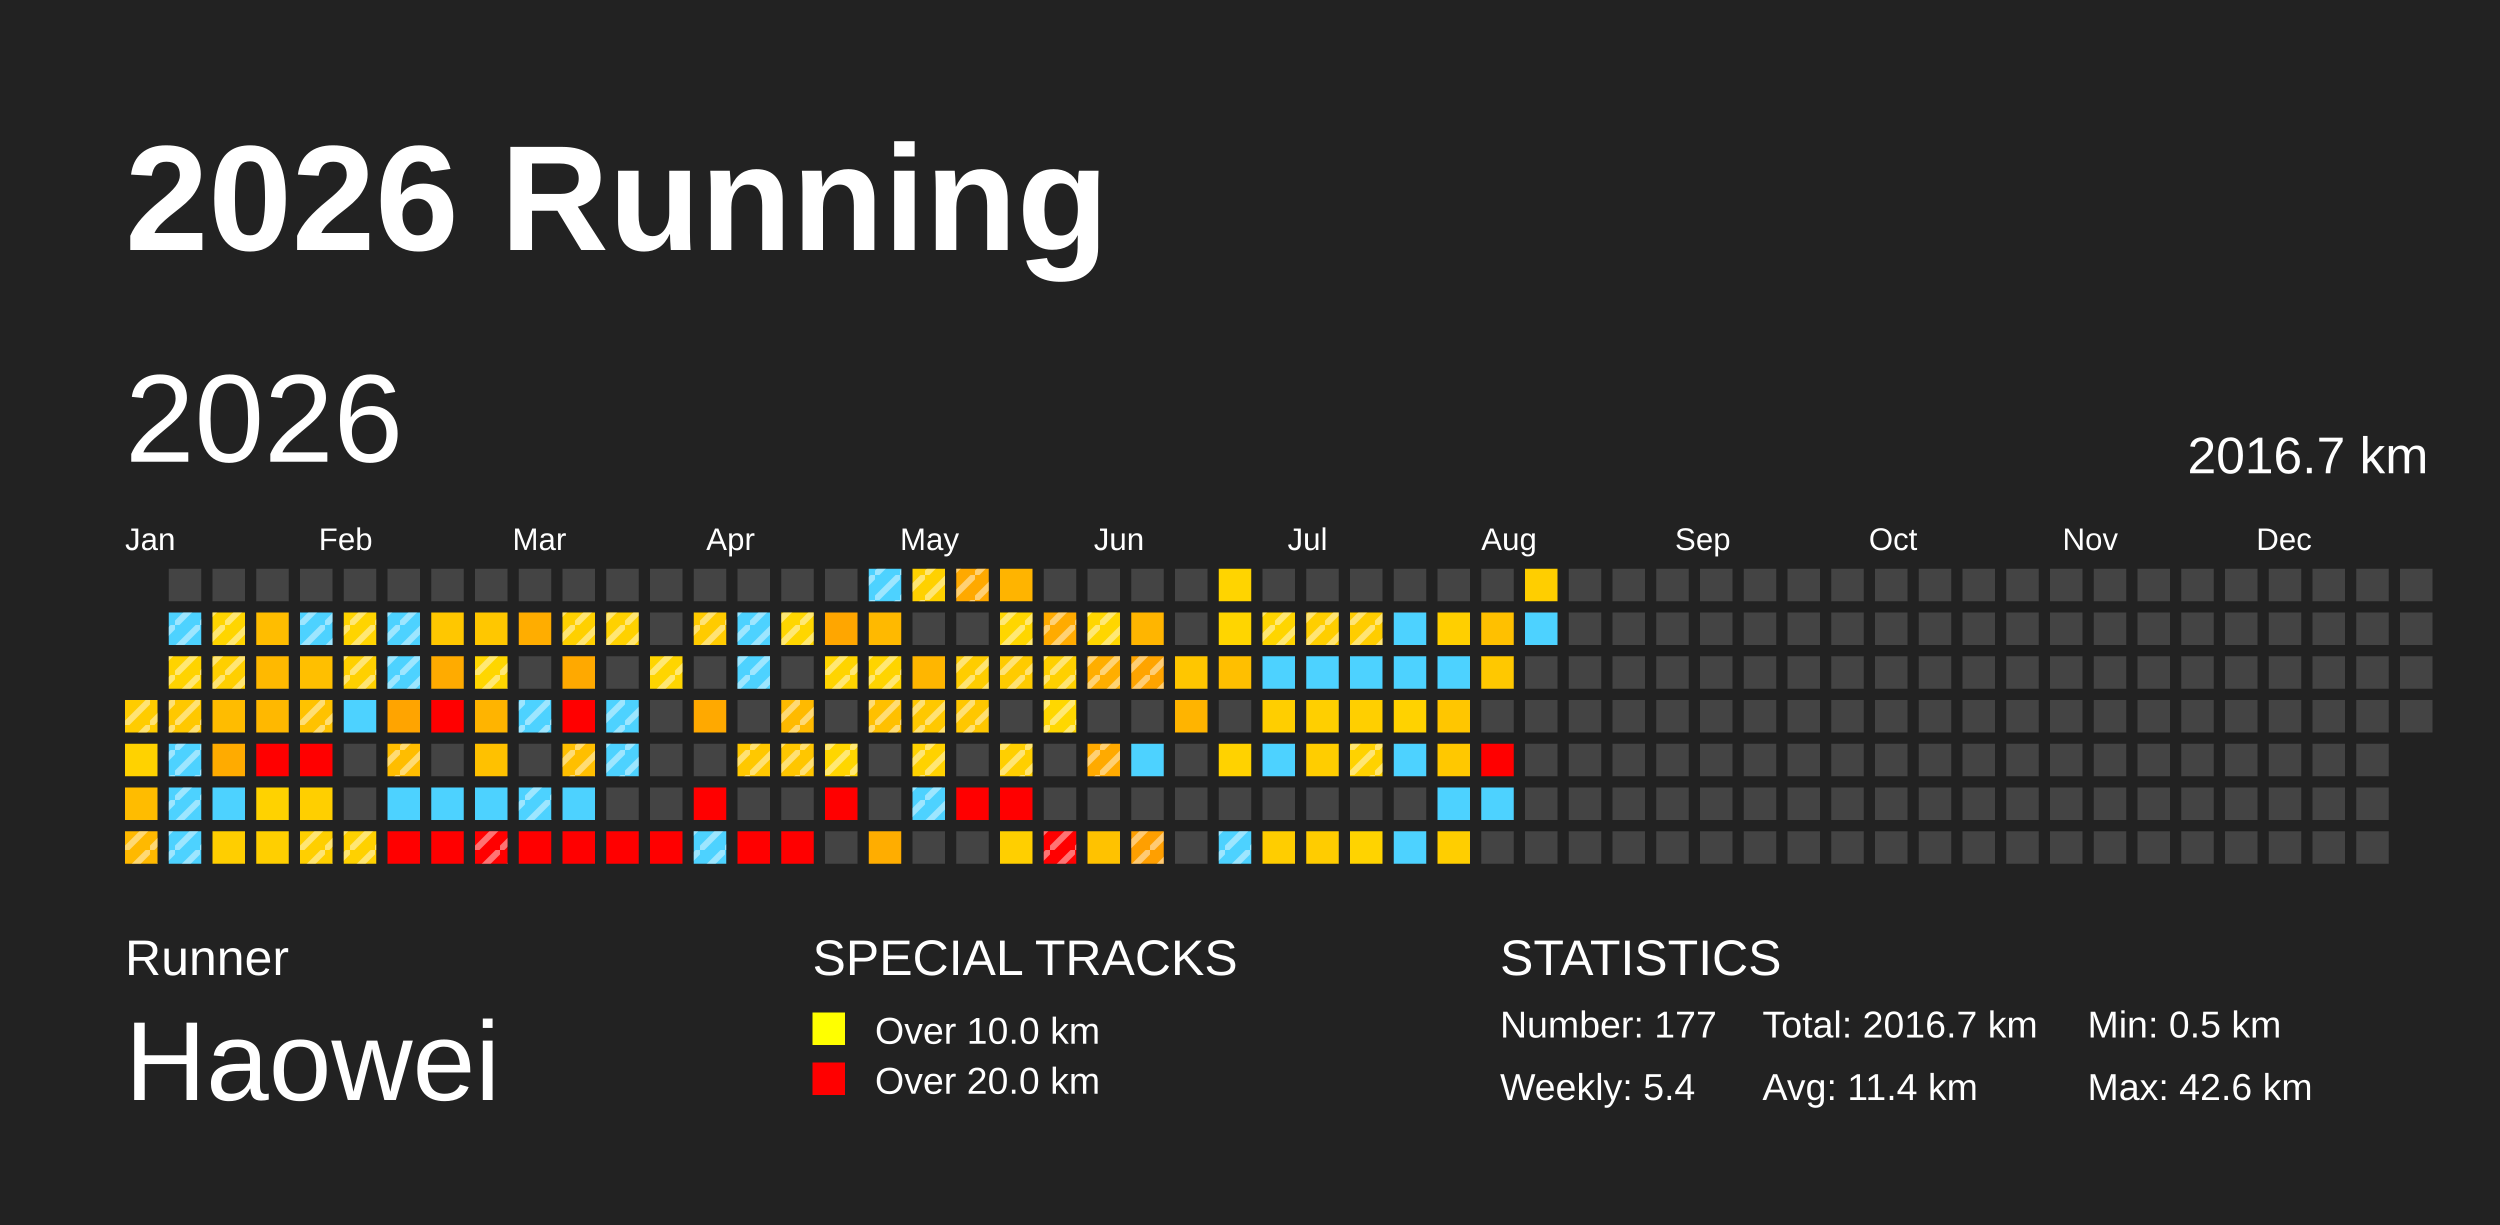
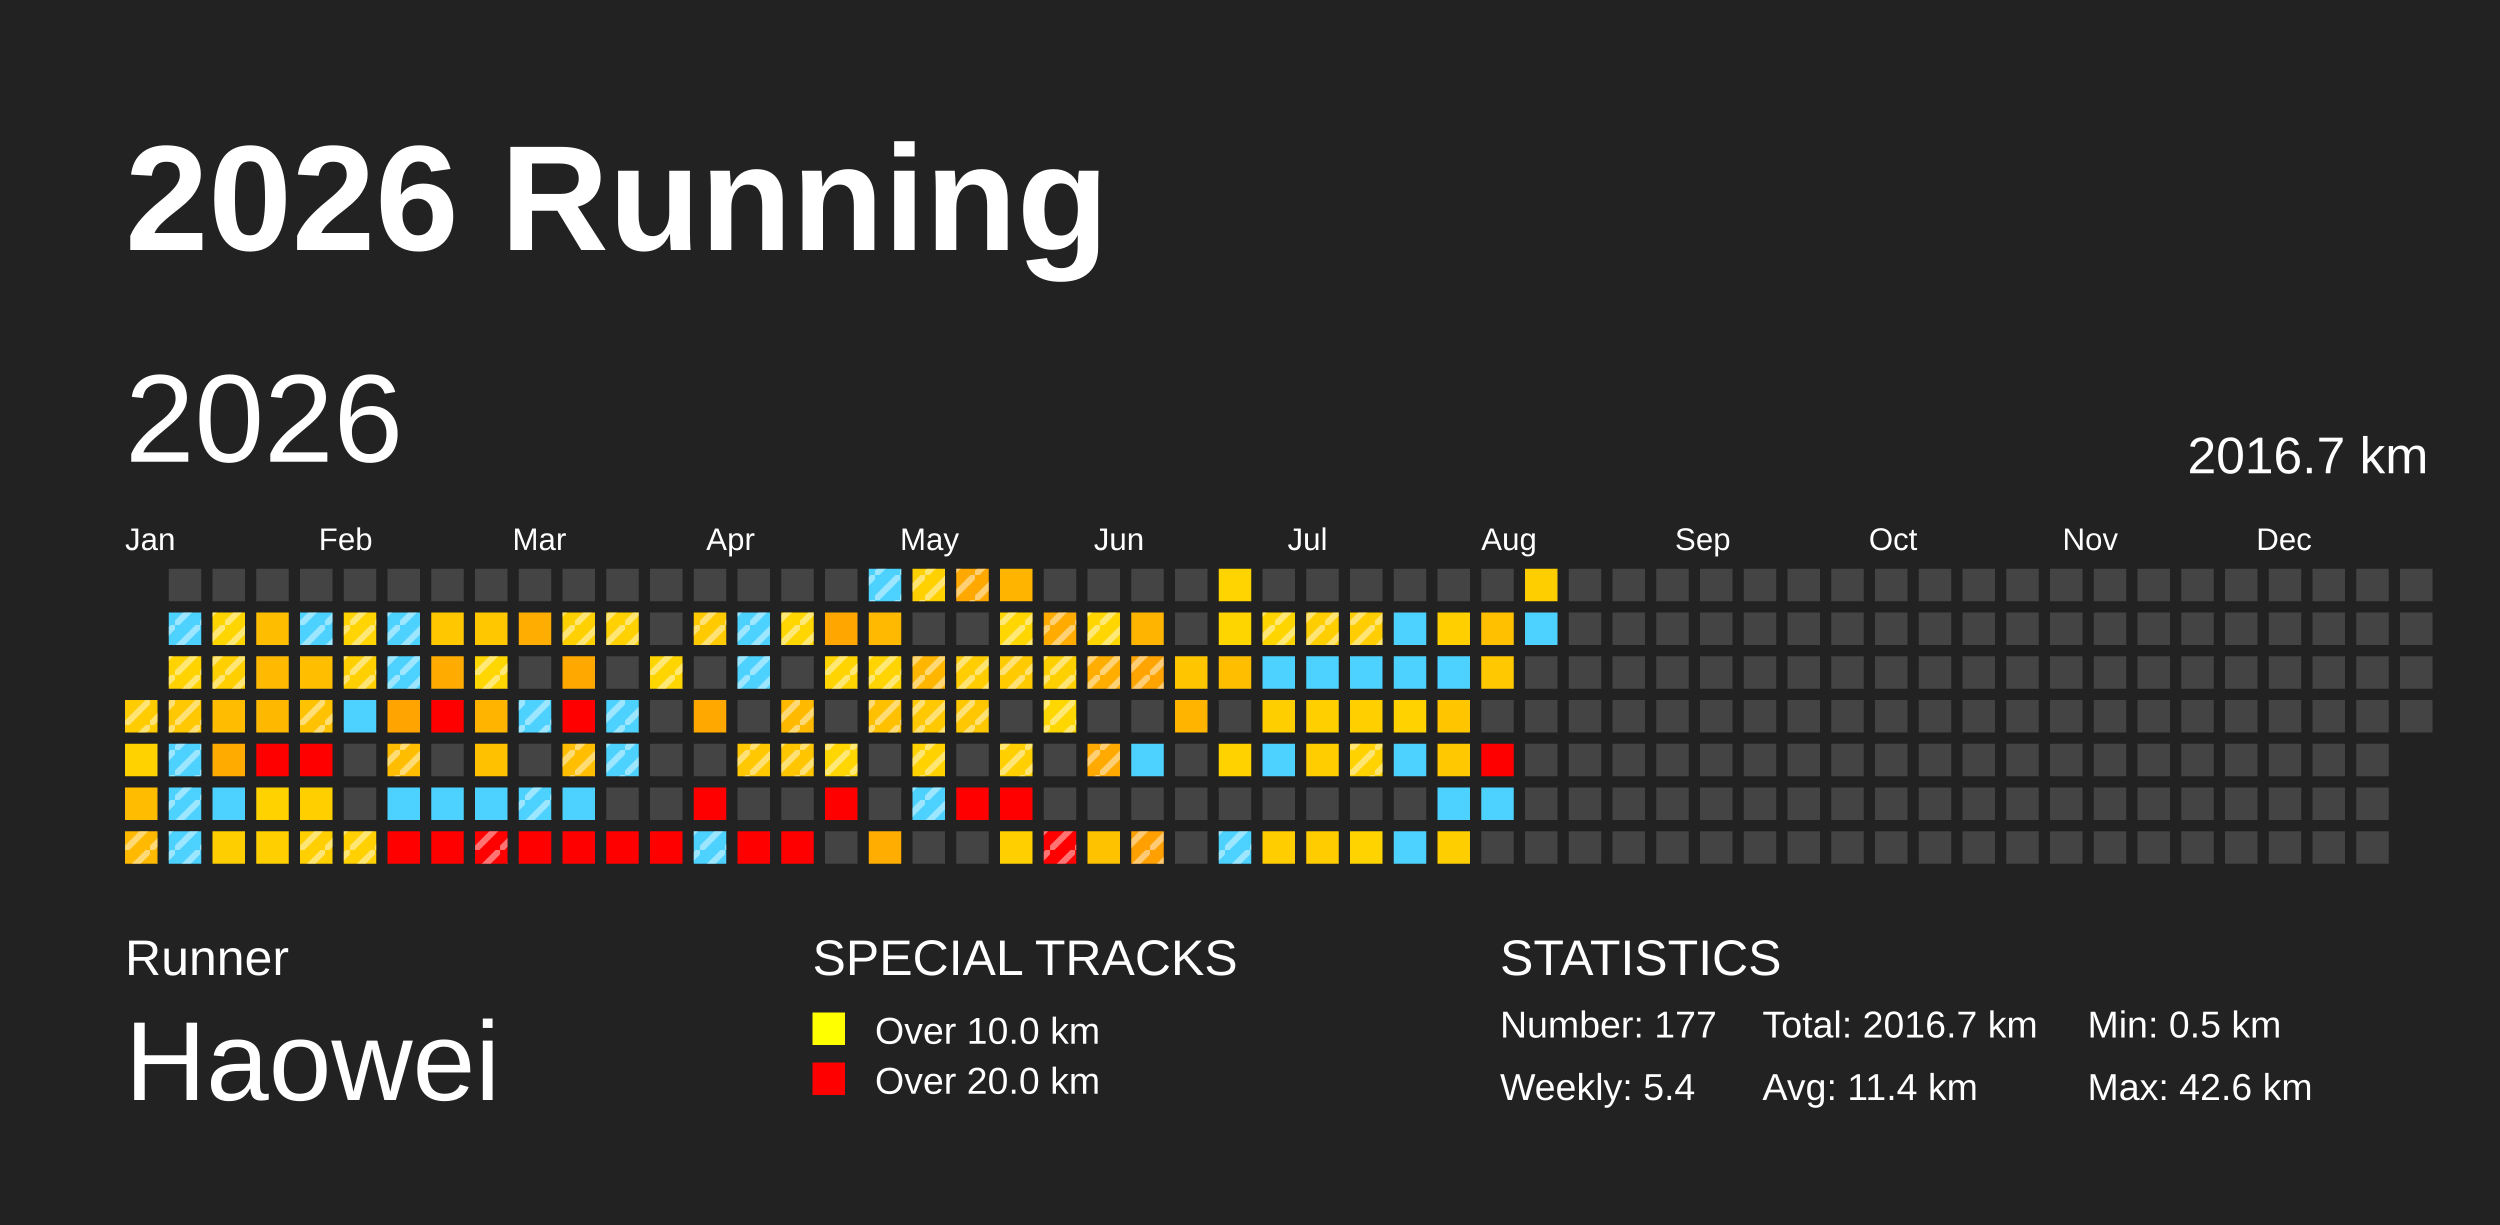
<svg xmlns="http://www.w3.org/2000/svg" baseProfile="full" height="98mm" version="1.1" viewBox="0,0,200,98" width="200mm">
  <defs>
    <pattern height="2" id="indoor-stripe" patternUnits="userSpaceOnUse" width="2">
      <line stroke="white" stroke-opacity="0.45" stroke-width="0.5" x1="0" x2="2" y1="2" y2="0" />
    </pattern>
  </defs>
  <rect fill="#222222" height="98" width="200" x="0" y="0" />
  <text fill="#FFFFFF" style="font-size:12px; font-family:Arial; font-weight:bold;" x="10" y="20">2026 Running</text>
  <text fill="#FFFFFF" style="font-size:4px; font-family:Arial" x="10" y="78">Runner</text>
  <text fill="#FFFFFF" style="font-size:9px; font-family:Arial" x="10" y="88">Haowei</text>
  <text fill="#FFFFFF" style="font-size:4px; font-family:Arial" x="65" y="78">SPECIAL TRACKS</text>
  <rect fill="yellow" height="2.6" width="2.6" x="65" y="81" />
  <text fill="#FFFFFF" style="font-size:3px; font-family:Arial" x="70" y="83.5">Over 10.0 km</text>
  <rect fill="red" height="2.6" width="2.6" x="65" y="85" />
  <text fill="#FFFFFF" style="font-size:3px; font-family:Arial" x="70" y="87.5">Over 20.0 km</text>
  <text fill="#FFFFFF" style="font-size:4px; font-family:Arial" x="120" y="78">STATISTICS</text>
  <text fill="#FFFFFF" style="font-size:3px; font-family:Arial" x="120" y="83">Number: 177</text>
  <text fill="#FFFFFF" style="font-size:3px; font-family:Arial" x="120" y="88">Weekly: 5.4</text>
  <text fill="#FFFFFF" style="font-size:3px; font-family:Arial" x="141" y="83">Total: 2016.7 km</text>
  <text fill="#FFFFFF" style="font-size:3px; font-family:Arial" x="141" y="88">Avg: 11.4 km</text>
  <text fill="#FFFFFF" style="font-size:3px; font-family:Arial" x="167" y="83">Min: 0.5 km</text>
  <text fill="#FFFFFF" style="font-size:3px; font-family:Arial" x="167" y="88">Max: 42.6 km</text>
  <text dominant-baseline="hanging" fill="#FFFFFF" style="font-size:10.0px; font-family:Arial;" x="10" y="30">2026</text>
  <text dominant-baseline="hanging" fill="#FFFFFF" style="font-size:4.125px; font-family:Arial;" x="175" y="35">2016.7 km</text>
  <text fill="#FFFFFF" style="font-size:2.5px; font-family:Arial" x="10.0" y="44">Jan</text>
  <text fill="#FFFFFF" style="font-size:2.5px; font-family:Arial" x="25.5" y="44">Feb</text>
  <text fill="#FFFFFF" style="font-size:2.5px; font-family:Arial" x="41.0" y="44">Mar</text>
  <text fill="#FFFFFF" style="font-size:2.5px; font-family:Arial" x="56.5" y="44">Apr</text>
  <text fill="#FFFFFF" style="font-size:2.5px; font-family:Arial" x="72.0" y="44">May</text>
  <text fill="#FFFFFF" style="font-size:2.5px; font-family:Arial" x="87.5" y="44">Jun</text>
  <text fill="#FFFFFF" style="font-size:2.5px; font-family:Arial" x="103.0" y="44">Jul</text>
  <text fill="#FFFFFF" style="font-size:2.5px; font-family:Arial" x="118.5" y="44">Aug</text>
  <text fill="#FFFFFF" style="font-size:2.5px; font-family:Arial" x="134.0" y="44">Sep</text>
  <text fill="#FFFFFF" style="font-size:2.5px; font-family:Arial" x="149.5" y="44">Oct</text>
  <text fill="#FFFFFF" style="font-size:2.5px; font-family:Arial" x="165.0" y="44">Nov</text>
  <text fill="#FFFFFF" style="font-size:2.5px; font-family:Arial" x="180.5" y="44">Dec</text>
  <rect fill="#ffcc00" height="2.6" width="2.6" x="10.0" y="56.0" />
  <rect fill="url(#indoor-stripe)" height="2.6" style="pointer-events: none;" width="2.6" x="10.0" y="56.0" />
  <rect fill="#ffd200" height="2.6" width="2.6" x="10.0" y="59.5" />
  <rect fill="#ffbc00" height="2.6" width="2.6" x="10.0" y="63.0" />
  <rect fill="#ffb900" height="2.6" width="2.6" x="10.0" y="66.5" />
  <rect fill="url(#indoor-stripe)" height="2.6" style="pointer-events: none;" width="2.6" x="10.0" y="66.5" />
  <rect fill="#444444" height="2.6" width="2.6" x="13.5" y="45.5" />
  <rect fill="#4dd2ff" height="2.6" width="2.6" x="13.5" y="49.0" />
  <rect fill="url(#indoor-stripe)" height="2.6" style="pointer-events: none;" width="2.6" x="13.5" y="49.0" />
  <rect fill="#ffd300" height="2.6" width="2.6" x="13.5" y="52.5" />
  <rect fill="url(#indoor-stripe)" height="2.6" style="pointer-events: none;" width="2.6" x="13.5" y="52.5" />
  <rect fill="#ffc800" height="2.6" width="2.6" x="13.5" y="56.0" />
  <rect fill="url(#indoor-stripe)" height="2.6" style="pointer-events: none;" width="2.6" x="13.5" y="56.0" />
  <rect fill="#4dd2ff" height="2.6" width="2.6" x="13.5" y="59.5" />
  <rect fill="url(#indoor-stripe)" height="2.6" style="pointer-events: none;" width="2.6" x="13.5" y="59.5" />
  <rect fill="#4dd2ff" height="2.6" width="2.6" x="13.5" y="63.0" />
  <rect fill="url(#indoor-stripe)" height="2.6" style="pointer-events: none;" width="2.6" x="13.5" y="63.0" />
  <rect fill="#4dd2ff" height="2.6" width="2.6" x="13.5" y="66.5" />
  <rect fill="url(#indoor-stripe)" height="2.6" style="pointer-events: none;" width="2.6" x="13.5" y="66.5" />
  <rect fill="#444444" height="2.6" width="2.6" x="17.0" y="45.5" />
  <rect fill="#ffd500" height="2.6" width="2.6" x="17.0" y="49.0" />
  <rect fill="url(#indoor-stripe)" height="2.6" style="pointer-events: none;" width="2.6" x="17.0" y="49.0" />
  <rect fill="#ffcf00" height="2.6" width="2.6" x="17.0" y="52.5" />
  <rect fill="url(#indoor-stripe)" height="2.6" style="pointer-events: none;" width="2.6" x="17.0" y="52.5" />
  <rect fill="#ffbc00" height="2.6" width="2.6" x="17.0" y="56.0" />
  <rect fill="#ffab00" height="2.6" width="2.6" x="17.0" y="59.5" />
  <rect fill="#4dd2ff" height="2.6" width="2.6" x="17.0" y="63.0" />
  <rect fill="#ffce00" height="2.6" width="2.6" x="17.0" y="66.5" />
  <rect fill="#444444" height="2.6" width="2.6" x="20.5" y="45.5" />
  <rect fill="#ffbd00" height="2.6" width="2.6" x="20.5" y="49.0" />
  <rect fill="#ffb900" height="2.6" width="2.6" x="20.5" y="52.5" />
  <rect fill="#ffb800" height="2.6" width="2.6" x="20.5" y="56.0" />
  <rect fill="red" height="2.6" width="2.6" x="20.5" y="59.5" />
  <rect fill="#ffd200" height="2.6" width="2.6" x="20.5" y="63.0" />
  <rect fill="#ffcf00" height="2.6" width="2.6" x="20.5" y="66.5" />
  <rect fill="#444444" height="2.6" width="2.6" x="24.0" y="45.5" />
  <rect fill="#4dd2ff" height="2.6" width="2.6" x="24.0" y="49.0" />
  <rect fill="url(#indoor-stripe)" height="2.6" style="pointer-events: none;" width="2.6" x="24.0" y="49.0" />
  <rect fill="#ffbf00" height="2.6" width="2.6" x="24.0" y="52.5" />
  <rect fill="#ffc200" height="2.6" width="2.6" x="24.0" y="56.0" />
  <rect fill="url(#indoor-stripe)" height="2.6" style="pointer-events: none;" width="2.6" x="24.0" y="56.0" />
  <rect fill="red" height="2.6" width="2.6" x="24.0" y="59.5" />
  <rect fill="#ffcf00" height="2.6" width="2.6" x="24.0" y="63.0" />
  <rect fill="#ffcf00" height="2.6" width="2.6" x="24.0" y="66.5" />
  <rect fill="url(#indoor-stripe)" height="2.6" style="pointer-events: none;" width="2.6" x="24.0" y="66.5" />
  <rect fill="#444444" height="2.6" width="2.6" x="27.5" y="45.5" />
  <rect fill="#ffd400" height="2.6" width="2.6" x="27.5" y="49.0" />
  <rect fill="url(#indoor-stripe)" height="2.6" style="pointer-events: none;" width="2.6" x="27.5" y="49.0" />
  <rect fill="#ffd000" height="2.6" width="2.6" x="27.5" y="52.5" />
  <rect fill="url(#indoor-stripe)" height="2.6" style="pointer-events: none;" width="2.6" x="27.5" y="52.5" />
  <rect fill="#4dd2ff" height="2.6" width="2.6" x="27.5" y="56.0" />
  <rect fill="#444444" height="2.6" width="2.6" x="27.5" y="59.5" />
  <rect fill="#444444" height="2.6" width="2.6" x="27.5" y="63.0" />
  <rect fill="#ffd100" height="2.6" width="2.6" x="27.5" y="66.5" />
  <rect fill="url(#indoor-stripe)" height="2.6" style="pointer-events: none;" width="2.6" x="27.5" y="66.5" />
  <rect fill="#444444" height="2.6" width="2.6" x="31.0" y="45.5" />
  <rect fill="#4dd2ff" height="2.6" width="2.6" x="31.0" y="49.0" />
  <rect fill="url(#indoor-stripe)" height="2.6" style="pointer-events: none;" width="2.6" x="31.0" y="49.0" />
  <rect fill="#4dd2ff" height="2.6" width="2.6" x="31.0" y="52.5" />
  <rect fill="url(#indoor-stripe)" height="2.6" style="pointer-events: none;" width="2.6" x="31.0" y="52.5" />
  <rect fill="#ffa400" height="2.6" width="2.6" x="31.0" y="56.0" />
  <rect fill="#ffbd00" height="2.6" width="2.6" x="31.0" y="59.5" />
  <rect fill="url(#indoor-stripe)" height="2.6" style="pointer-events: none;" width="2.6" x="31.0" y="59.5" />
  <rect fill="#4dd2ff" height="2.6" width="2.6" x="31.0" y="63.0" />
  <rect fill="red" height="2.6" width="2.6" x="31.0" y="66.5" />
  <rect fill="#444444" height="2.6" width="2.6" x="34.5" y="45.5" />
  <rect fill="#ffc700" height="2.6" width="2.6" x="34.5" y="49.0" />
  <rect fill="#ffab00" height="2.6" width="2.6" x="34.5" y="52.5" />
  <rect fill="red" height="2.6" width="2.6" x="34.5" y="56.0" />
  <rect fill="#444444" height="2.6" width="2.6" x="34.5" y="59.5" />
  <rect fill="#4dd2ff" height="2.6" width="2.6" x="34.5" y="63.0" />
  <rect fill="red" height="2.6" width="2.6" x="34.5" y="66.5" />
  <rect fill="#444444" height="2.6" width="2.6" x="38.0" y="45.5" />
  <rect fill="#ffc700" height="2.6" width="2.6" x="38.0" y="49.0" />
  <rect fill="#ffd600" height="2.6" width="2.6" x="38.0" y="52.5" />
  <rect fill="url(#indoor-stripe)" height="2.6" style="pointer-events: none;" width="2.6" x="38.0" y="52.5" />
  <rect fill="#ffb400" height="2.6" width="2.6" x="38.0" y="56.0" />
  <rect fill="#ffc100" height="2.6" width="2.6" x="38.0" y="59.5" />
  <rect fill="#4dd2ff" height="2.6" width="2.6" x="38.0" y="63.0" />
  <rect fill="red" height="2.6" width="2.6" x="38.0" y="66.5" />
  <rect fill="url(#indoor-stripe)" height="2.6" style="pointer-events: none;" width="2.6" x="38.0" y="66.5" />
  <rect fill="#444444" height="2.6" width="2.6" x="41.5" y="45.5" />
  <rect fill="#ffad00" height="2.6" width="2.6" x="41.5" y="49.0" />
  <rect fill="#444444" height="2.6" width="2.6" x="41.5" y="52.5" />
  <rect fill="#4dd2ff" height="2.6" width="2.6" x="41.5" y="56.0" />
  <rect fill="url(#indoor-stripe)" height="2.6" style="pointer-events: none;" width="2.6" x="41.5" y="56.0" />
  <rect fill="#444444" height="2.6" width="2.6" x="41.5" y="59.5" />
  <rect fill="#4dd2ff" height="2.6" width="2.6" x="41.5" y="63.0" />
  <rect fill="url(#indoor-stripe)" height="2.6" style="pointer-events: none;" width="2.6" x="41.5" y="63.0" />
  <rect fill="red" height="2.6" width="2.6" x="41.5" y="66.5" />
  <rect fill="#444444" height="2.6" width="2.6" x="45.0" y="45.5" />
  <rect fill="#ffd000" height="2.6" width="2.6" x="45.0" y="49.0" />
  <rect fill="url(#indoor-stripe)" height="2.6" style="pointer-events: none;" width="2.6" x="45.0" y="49.0" />
  <rect fill="#ffa900" height="2.6" width="2.6" x="45.0" y="52.5" />
  <rect fill="red" height="2.6" width="2.6" x="45.0" y="56.0" />
  <rect fill="#ffbf00" height="2.6" width="2.6" x="45.0" y="59.5" />
  <rect fill="url(#indoor-stripe)" height="2.6" style="pointer-events: none;" width="2.6" x="45.0" y="59.5" />
  <rect fill="#4dd2ff" height="2.6" width="2.6" x="45.0" y="63.0" />
  <rect fill="red" height="2.6" width="2.6" x="45.0" y="66.5" />
  <rect fill="#444444" height="2.6" width="2.6" x="48.5" y="45.5" />
  <rect fill="#ffd100" height="2.6" width="2.6" x="48.5" y="49.0" />
  <rect fill="url(#indoor-stripe)" height="2.6" style="pointer-events: none;" width="2.6" x="48.5" y="49.0" />
  <rect fill="#444444" height="2.6" width="2.6" x="48.5" y="52.5" />
  <rect fill="#4dd2ff" height="2.6" width="2.6" x="48.5" y="56.0" />
  <rect fill="url(#indoor-stripe)" height="2.6" style="pointer-events: none;" width="2.6" x="48.5" y="56.0" />
  <rect fill="#4dd2ff" height="2.6" width="2.6" x="48.5" y="59.5" />
  <rect fill="url(#indoor-stripe)" height="2.6" style="pointer-events: none;" width="2.6" x="48.5" y="59.5" />
  <rect fill="#444444" height="2.6" width="2.6" x="48.5" y="63.0" />
  <rect fill="red" height="2.6" width="2.6" x="48.5" y="66.5" />
  <rect fill="#444444" height="2.6" width="2.6" x="52.0" y="45.5" />
  <rect fill="#444444" height="2.6" width="2.6" x="52.0" y="49.0" />
  <rect fill="#ffd500" height="2.6" width="2.6" x="52.0" y="52.5" />
  <rect fill="url(#indoor-stripe)" height="2.6" style="pointer-events: none;" width="2.6" x="52.0" y="52.5" />
  <rect fill="#444444" height="2.6" width="2.6" x="52.0" y="56.0" />
  <rect fill="#444444" height="2.6" width="2.6" x="52.0" y="59.5" />
  <rect fill="#444444" height="2.6" width="2.6" x="52.0" y="63.0" />
  <rect fill="red" height="2.6" width="2.6" x="52.0" y="66.5" />
  <rect fill="#444444" height="2.6" width="2.6" x="55.5" y="45.5" />
  <rect fill="#ffcb00" height="2.6" width="2.6" x="55.5" y="49.0" />
  <rect fill="url(#indoor-stripe)" height="2.6" style="pointer-events: none;" width="2.6" x="55.5" y="49.0" />
  <rect fill="#444444" height="2.6" width="2.6" x="55.5" y="52.5" />
  <rect fill="#ffa900" height="2.6" width="2.6" x="55.5" y="56.0" />
  <rect fill="#444444" height="2.6" width="2.6" x="55.5" y="59.5" />
  <rect fill="red" height="2.6" width="2.6" x="55.5" y="63.0" />
  <rect fill="#4dd2ff" height="2.6" width="2.6" x="55.5" y="66.5" />
  <rect fill="url(#indoor-stripe)" height="2.6" style="pointer-events: none;" width="2.6" x="55.5" y="66.5" />
  <rect fill="#444444" height="2.6" width="2.6" x="59.0" y="45.5" />
  <rect fill="#4dd2ff" height="2.6" width="2.6" x="59.0" y="49.0" />
  <rect fill="url(#indoor-stripe)" height="2.6" style="pointer-events: none;" width="2.6" x="59.0" y="49.0" />
  <rect fill="#4dd2ff" height="2.6" width="2.6" x="59.0" y="52.5" />
  <rect fill="url(#indoor-stripe)" height="2.6" style="pointer-events: none;" width="2.6" x="59.0" y="52.5" />
  <rect fill="#444444" height="2.6" width="2.6" x="59.0" y="56.0" />
  <rect fill="#ffc800" height="2.6" width="2.6" x="59.0" y="59.5" />
  <rect fill="url(#indoor-stripe)" height="2.6" style="pointer-events: none;" width="2.6" x="59.0" y="59.5" />
  <rect fill="#444444" height="2.6" width="2.6" x="59.0" y="63.0" />
  <rect fill="red" height="2.6" width="2.6" x="59.0" y="66.5" />
  <rect fill="#444444" height="2.6" width="2.6" x="62.5" y="45.5" />
  <rect fill="#ffd600" height="2.6" width="2.6" x="62.5" y="49.0" />
  <rect fill="url(#indoor-stripe)" height="2.6" style="pointer-events: none;" width="2.6" x="62.5" y="49.0" />
  <rect fill="#444444" height="2.6" width="2.6" x="62.5" y="52.5" />
  <rect fill="#ffba00" height="2.6" width="2.6" x="62.5" y="56.0" />
  <rect fill="url(#indoor-stripe)" height="2.6" style="pointer-events: none;" width="2.6" x="62.5" y="56.0" />
  <rect fill="#ffc600" height="2.6" width="2.6" x="62.5" y="59.5" />
  <rect fill="url(#indoor-stripe)" height="2.6" style="pointer-events: none;" width="2.6" x="62.5" y="59.5" />
  <rect fill="#444444" height="2.6" width="2.6" x="62.5" y="63.0" />
  <rect fill="red" height="2.6" width="2.6" x="62.5" y="66.5" />
  <rect fill="#444444" height="2.6" width="2.6" x="66.0" y="45.5" />
  <rect fill="#ffa600" height="2.6" width="2.6" x="66.0" y="49.0" />
  <rect fill="#ffd400" height="2.6" width="2.6" x="66.0" y="52.5" />
  <rect fill="url(#indoor-stripe)" height="2.6" style="pointer-events: none;" width="2.6" x="66.0" y="52.5" />
  <rect fill="#444444" height="2.6" width="2.6" x="66.0" y="56.0" />
  <rect fill="#ffd600" height="2.6" width="2.6" x="66.0" y="59.5" />
  <rect fill="url(#indoor-stripe)" height="2.6" style="pointer-events: none;" width="2.6" x="66.0" y="59.5" />
  <rect fill="red" height="2.6" width="2.6" x="66.0" y="63.0" />
  <rect fill="#444444" height="2.6" width="2.6" x="66.0" y="66.5" />
  <rect fill="#4dd2ff" height="2.6" width="2.6" x="69.5" y="45.5" />
  <rect fill="url(#indoor-stripe)" height="2.6" style="pointer-events: none;" width="2.6" x="69.5" y="45.5" />
  <rect fill="#ffb900" height="2.6" width="2.6" x="69.5" y="49.0" />
  <rect fill="#ffd400" height="2.6" width="2.6" x="69.5" y="52.5" />
  <rect fill="url(#indoor-stripe)" height="2.6" style="pointer-events: none;" width="2.6" x="69.5" y="52.5" />
  <rect fill="#ffc000" height="2.6" width="2.6" x="69.5" y="56.0" />
  <rect fill="url(#indoor-stripe)" height="2.6" style="pointer-events: none;" width="2.6" x="69.5" y="56.0" />
  <rect fill="#444444" height="2.6" width="2.6" x="69.5" y="59.5" />
  <rect fill="#444444" height="2.6" width="2.6" x="69.5" y="63.0" />
  <rect fill="#ffad00" height="2.6" width="2.6" x="69.5" y="66.5" />
  <rect fill="#ffd100" height="2.6" width="2.6" x="73.0" y="45.5" />
  <rect fill="url(#indoor-stripe)" height="2.6" style="pointer-events: none;" width="2.6" x="73.0" y="45.5" />
  <rect fill="#444444" height="2.6" width="2.6" x="73.0" y="49.0" />
  <rect fill="#ffb600" height="2.6" width="2.6" x="73.0" y="52.5" />
+   <rect fill="url(#indoor-stripe)" height="2.6" style="pointer-events: none;" width="2.6" x="73.0" y="52.5" />
  <rect fill="#ffc800" height="2.6" width="2.6" x="73.0" y="56.0" />
  <rect fill="url(#indoor-stripe)" height="2.6" style="pointer-events: none;" width="2.6" x="73.0" y="56.0" />
  <rect fill="#ffd200" height="2.6" width="2.6" x="73.0" y="59.5" />
  <rect fill="url(#indoor-stripe)" height="2.6" style="pointer-events: none;" width="2.6" x="73.0" y="59.5" />
  <rect fill="#4dd2ff" height="2.6" width="2.6" x="73.0" y="63.0" />
  <rect fill="url(#indoor-stripe)" height="2.6" style="pointer-events: none;" width="2.6" x="73.0" y="63.0" />
  <rect fill="#444444" height="2.6" width="2.6" x="73.0" y="66.5" />
  <rect fill="#ffa900" height="2.6" width="2.6" x="76.5" y="45.5" />
  <rect fill="url(#indoor-stripe)" height="2.6" style="pointer-events: none;" width="2.6" x="76.5" y="45.5" />
  <rect fill="#444444" height="2.6" width="2.6" x="76.5" y="49.0" />
  <rect fill="#ffcd00" height="2.6" width="2.6" x="76.5" y="52.5" />
  <rect fill="url(#indoor-stripe)" height="2.6" style="pointer-events: none;" width="2.6" x="76.5" y="52.5" />
  <rect fill="#ffc700" height="2.6" width="2.6" x="76.5" y="56.0" />
  <rect fill="url(#indoor-stripe)" height="2.6" style="pointer-events: none;" width="2.6" x="76.5" y="56.0" />
  <rect fill="#444444" height="2.6" width="2.6" x="76.5" y="59.5" />
  <rect fill="red" height="2.6" width="2.6" x="76.5" y="63.0" />
  <rect fill="#444444" height="2.6" width="2.6" x="76.5" y="66.5" />
  <rect fill="#ffb400" height="2.6" width="2.6" x="80.0" y="45.5" />
  <rect fill="#ffd600" height="2.6" width="2.6" x="80.0" y="49.0" />
  <rect fill="url(#indoor-stripe)" height="2.6" style="pointer-events: none;" width="2.6" x="80.0" y="49.0" />
  <rect fill="#ffcb00" height="2.6" width="2.6" x="80.0" y="52.5" />
  <rect fill="url(#indoor-stripe)" height="2.6" style="pointer-events: none;" width="2.6" x="80.0" y="52.5" />
  <rect fill="#444444" height="2.6" width="2.6" x="80.0" y="56.0" />
  <rect fill="#ffcf00" height="2.6" width="2.6" x="80.0" y="59.5" />
  <rect fill="url(#indoor-stripe)" height="2.6" style="pointer-events: none;" width="2.6" x="80.0" y="59.5" />
  <rect fill="red" height="2.6" width="2.6" x="80.0" y="63.0" />
  <rect fill="#ffcf00" height="2.6" width="2.6" x="80.0" y="66.5" />
  <rect fill="#444444" height="2.6" width="2.6" x="83.5" y="45.5" />
  <rect fill="#ffab00" height="2.6" width="2.6" x="83.5" y="49.0" />
  <rect fill="url(#indoor-stripe)" height="2.6" style="pointer-events: none;" width="2.6" x="83.5" y="49.0" />
  <rect fill="#ffd000" height="2.6" width="2.6" x="83.5" y="52.5" />
  <rect fill="url(#indoor-stripe)" height="2.6" style="pointer-events: none;" width="2.6" x="83.5" y="52.5" />
  <rect fill="#ffd700" height="2.6" width="2.6" x="83.5" y="56.0" />
  <rect fill="url(#indoor-stripe)" height="2.6" style="pointer-events: none;" width="2.6" x="83.5" y="56.0" />
  <rect fill="#444444" height="2.6" width="2.6" x="83.5" y="59.5" />
  <rect fill="#444444" height="2.6" width="2.6" x="83.5" y="63.0" />
  <rect fill="red" height="2.6" width="2.6" x="83.5" y="66.5" />
  <rect fill="url(#indoor-stripe)" height="2.6" style="pointer-events: none;" width="2.6" x="83.5" y="66.5" />
  <rect fill="#444444" height="2.6" width="2.6" x="87.0" y="45.5" />
  <rect fill="#ffd600" height="2.6" width="2.6" x="87.0" y="49.0" />
  <rect fill="url(#indoor-stripe)" height="2.6" style="pointer-events: none;" width="2.6" x="87.0" y="49.0" />
  <rect fill="#ffae00" height="2.6" width="2.6" x="87.0" y="52.5" />
  <rect fill="url(#indoor-stripe)" height="2.6" style="pointer-events: none;" width="2.6" x="87.0" y="52.5" />
  <rect fill="#444444" height="2.6" width="2.6" x="87.0" y="56.0" />
  <rect fill="#ffaa00" height="2.6" width="2.6" x="87.0" y="59.5" />
  <rect fill="url(#indoor-stripe)" height="2.6" style="pointer-events: none;" width="2.6" x="87.0" y="59.5" />
  <rect fill="#444444" height="2.6" width="2.6" x="87.0" y="63.0" />
  <rect fill="#ffc200" height="2.6" width="2.6" x="87.0" y="66.5" />
  <rect fill="#444444" height="2.6" width="2.6" x="90.5" y="45.5" />
  <rect fill="#ffb500" height="2.6" width="2.6" x="90.5" y="49.0" />
  <rect fill="#ffa400" height="2.6" width="2.6" x="90.5" y="52.5" />
  <rect fill="url(#indoor-stripe)" height="2.6" style="pointer-events: none;" width="2.6" x="90.5" y="52.5" />
  <rect fill="#444444" height="2.6" width="2.6" x="90.5" y="56.0" />
  <rect fill="#4dd2ff" height="2.6" width="2.6" x="90.5" y="59.5" />
  <rect fill="#444444" height="2.6" width="2.6" x="90.5" y="63.0" />
  <rect fill="#ff9f00" height="2.6" width="2.6" x="90.5" y="66.5" />
  <rect fill="url(#indoor-stripe)" height="2.6" style="pointer-events: none;" width="2.6" x="90.5" y="66.5" />
  <rect fill="#444444" height="2.6" width="2.6" x="94.0" y="45.5" />
  <rect fill="#444444" height="2.6" width="2.6" x="94.0" y="49.0" />
  <rect fill="#ffc600" height="2.6" width="2.6" x="94.0" y="52.5" />
  <rect fill="#ffb400" height="2.6" width="2.6" x="94.0" y="56.0" />
  <rect fill="#444444" height="2.6" width="2.6" x="94.0" y="59.5" />
  <rect fill="#444444" height="2.6" width="2.6" x="94.0" y="63.0" />
  <rect fill="#444444" height="2.6" width="2.6" x="94.0" y="66.5" />
  <rect fill="#ffd400" height="2.6" width="2.6" x="97.5" y="45.5" />
  <rect fill="#ffd500" height="2.6" width="2.6" x="97.5" y="49.0" />
  <rect fill="#ffbf00" height="2.6" width="2.6" x="97.5" y="52.5" />
  <rect fill="#444444" height="2.6" width="2.6" x="97.5" y="56.0" />
  <rect fill="#ffd200" height="2.6" width="2.6" x="97.5" y="59.5" />
  <rect fill="#444444" height="2.6" width="2.6" x="97.5" y="63.0" />
  <rect fill="#4dd2ff" height="2.6" width="2.6" x="97.5" y="66.5" />
  <rect fill="url(#indoor-stripe)" height="2.6" style="pointer-events: none;" width="2.6" x="97.5" y="66.5" />
  <rect fill="#444444" height="2.6" width="2.6" x="101.0" y="45.5" />
  <rect fill="#ffd500" height="2.6" width="2.6" x="101.0" y="49.0" />
  <rect fill="url(#indoor-stripe)" height="2.6" style="pointer-events: none;" width="2.6" x="101.0" y="49.0" />
  <rect fill="#4dd2ff" height="2.6" width="2.6" x="101.0" y="52.5" />
  <rect fill="#ffce00" height="2.6" width="2.6" x="101.0" y="56.0" />
  <rect fill="#4dd2ff" height="2.6" width="2.6" x="101.0" y="59.5" />
  <rect fill="#444444" height="2.6" width="2.6" x="101.0" y="63.0" />
  <rect fill="#ffcd00" height="2.6" width="2.6" x="101.0" y="66.5" />
  <rect fill="#444444" height="2.6" width="2.6" x="104.5" y="45.5" />
  <rect fill="#ffce00" height="2.6" width="2.6" x="104.5" y="49.0" />
  <rect fill="url(#indoor-stripe)" height="2.6" style="pointer-events: none;" width="2.6" x="104.5" y="49.0" />
  <rect fill="#4dd2ff" height="2.6" width="2.6" x="104.5" y="52.5" />
  <rect fill="#ffcf00" height="2.6" width="2.6" x="104.5" y="56.0" />
  <rect fill="#ffcd00" height="2.6" width="2.6" x="104.5" y="59.5" />
  <rect fill="#444444" height="2.6" width="2.6" x="104.5" y="63.0" />
  <rect fill="#ffcc00" height="2.6" width="2.6" x="104.5" y="66.5" />
  <rect fill="#444444" height="2.6" width="2.6" x="108.0" y="45.5" />
  <rect fill="#ffcd00" height="2.6" width="2.6" x="108.0" y="49.0" />
  <rect fill="url(#indoor-stripe)" height="2.6" style="pointer-events: none;" width="2.6" x="108.0" y="49.0" />
  <rect fill="#4dd2ff" height="2.6" width="2.6" x="108.0" y="52.5" />
  <rect fill="#ffcf00" height="2.6" width="2.6" x="108.0" y="56.0" />
  <rect fill="#ffd200" height="2.6" width="2.6" x="108.0" y="59.5" />
  <rect fill="url(#indoor-stripe)" height="2.6" style="pointer-events: none;" width="2.6" x="108.0" y="59.5" />
  <rect fill="#444444" height="2.6" width="2.6" x="108.0" y="63.0" />
  <rect fill="#ffd300" height="2.6" width="2.6" x="108.0" y="66.5" />
  <rect fill="#444444" height="2.6" width="2.6" x="111.5" y="45.5" />
  <rect fill="#4dd2ff" height="2.6" width="2.6" x="111.5" y="49.0" />
  <rect fill="#4dd2ff" height="2.6" width="2.6" x="111.5" y="52.5" />
  <rect fill="#ffd200" height="2.6" width="2.6" x="111.5" y="56.0" />
  <rect fill="#4dd2ff" height="2.6" width="2.6" x="111.5" y="59.5" />
  <rect fill="#444444" height="2.6" width="2.6" x="111.5" y="63.0" />
  <rect fill="#4dd2ff" height="2.6" width="2.6" x="111.5" y="66.5" />
  <rect fill="#444444" height="2.6" width="2.6" x="115.0" y="45.5" />
  <rect fill="#ffcf00" height="2.6" width="2.6" x="115.0" y="49.0" />
  <rect fill="#4dd2ff" height="2.6" width="2.6" x="115.0" y="52.5" />
  <rect fill="#ffc600" height="2.6" width="2.6" x="115.0" y="56.0" />
  <rect fill="#ffc800" height="2.6" width="2.6" x="115.0" y="59.5" />
  <rect fill="#4dd2ff" height="2.6" width="2.6" x="115.0" y="63.0" />
  <rect fill="#ffce00" height="2.6" width="2.6" x="115.0" y="66.5" />
  <rect fill="#444444" height="2.6" width="2.6" x="118.5" y="45.5" />
  <rect fill="#ffc000" height="2.6" width="2.6" x="118.5" y="49.0" />
  <rect fill="#ffc800" height="2.6" width="2.6" x="118.5" y="52.5" />
  <rect fill="#444444" height="2.6" width="2.6" x="118.5" y="56.0" />
  <rect fill="red" height="2.6" width="2.6" x="118.5" y="59.5" />
  <rect fill="#4dd2ff" height="2.6" width="2.6" x="118.5" y="63.0" />
  <rect fill="#444444" height="2.6" width="2.6" x="118.5" y="66.5" />
  <rect fill="#ffce00" height="2.6" width="2.6" x="122.0" y="45.5" />
  <rect fill="#4dd2ff" height="2.6" width="2.6" x="122.0" y="49.0" />
  <rect fill="#444444" height="2.6" width="2.6" x="122.0" y="52.5" />
  <rect fill="#444444" height="2.6" width="2.6" x="122.0" y="56.0" />
  <rect fill="#444444" height="2.6" width="2.6" x="122.0" y="59.5" />
  <rect fill="#444444" height="2.6" width="2.6" x="122.0" y="63.0" />
  <rect fill="#444444" height="2.6" width="2.6" x="122.0" y="66.5" />
  <rect fill="#444444" height="2.6" width="2.6" x="125.5" y="45.5" />
  <rect fill="#444444" height="2.6" width="2.6" x="125.5" y="49.0" />
  <rect fill="#444444" height="2.6" width="2.6" x="125.5" y="52.5" />
  <rect fill="#444444" height="2.6" width="2.6" x="125.5" y="56.0" />
  <rect fill="#444444" height="2.6" width="2.6" x="125.5" y="59.5" />
  <rect fill="#444444" height="2.6" width="2.6" x="125.5" y="63.0" />
  <rect fill="#444444" height="2.6" width="2.6" x="125.5" y="66.5" />
  <rect fill="#444444" height="2.6" width="2.6" x="129.0" y="45.5" />
  <rect fill="#444444" height="2.6" width="2.6" x="129.0" y="49.0" />
  <rect fill="#444444" height="2.6" width="2.6" x="129.0" y="52.5" />
  <rect fill="#444444" height="2.6" width="2.6" x="129.0" y="56.0" />
  <rect fill="#444444" height="2.6" width="2.6" x="129.0" y="59.5" />
  <rect fill="#444444" height="2.6" width="2.6" x="129.0" y="63.0" />
  <rect fill="#444444" height="2.6" width="2.6" x="129.0" y="66.5" />
  <rect fill="#444444" height="2.6" width="2.6" x="132.5" y="45.5" />
  <rect fill="#444444" height="2.6" width="2.6" x="132.5" y="49.0" />
  <rect fill="#444444" height="2.6" width="2.6" x="132.5" y="52.5" />
  <rect fill="#444444" height="2.6" width="2.6" x="132.5" y="56.0" />
  <rect fill="#444444" height="2.6" width="2.6" x="132.5" y="59.5" />
  <rect fill="#444444" height="2.6" width="2.6" x="132.5" y="63.0" />
  <rect fill="#444444" height="2.6" width="2.6" x="132.5" y="66.5" />
  <rect fill="#444444" height="2.6" width="2.6" x="136.0" y="45.5" />
  <rect fill="#444444" height="2.6" width="2.6" x="136.0" y="49.0" />
  <rect fill="#444444" height="2.6" width="2.6" x="136.0" y="52.5" />
  <rect fill="#444444" height="2.6" width="2.6" x="136.0" y="56.0" />
  <rect fill="#444444" height="2.6" width="2.6" x="136.0" y="59.5" />
  <rect fill="#444444" height="2.6" width="2.6" x="136.0" y="63.0" />
  <rect fill="#444444" height="2.6" width="2.6" x="136.0" y="66.5" />
  <rect fill="#444444" height="2.6" width="2.6" x="139.5" y="45.5" />
  <rect fill="#444444" height="2.6" width="2.6" x="139.5" y="49.0" />
  <rect fill="#444444" height="2.6" width="2.6" x="139.5" y="52.5" />
  <rect fill="#444444" height="2.6" width="2.6" x="139.5" y="56.0" />
  <rect fill="#444444" height="2.6" width="2.6" x="139.5" y="59.5" />
  <rect fill="#444444" height="2.6" width="2.6" x="139.5" y="63.0" />
  <rect fill="#444444" height="2.6" width="2.6" x="139.5" y="66.5" />
  <rect fill="#444444" height="2.6" width="2.6" x="143.0" y="45.5" />
  <rect fill="#444444" height="2.6" width="2.6" x="143.0" y="49.0" />
  <rect fill="#444444" height="2.6" width="2.6" x="143.0" y="52.5" />
  <rect fill="#444444" height="2.6" width="2.6" x="143.0" y="56.0" />
  <rect fill="#444444" height="2.6" width="2.6" x="143.0" y="59.5" />
  <rect fill="#444444" height="2.6" width="2.6" x="143.0" y="63.0" />
  <rect fill="#444444" height="2.6" width="2.6" x="143.0" y="66.5" />
  <rect fill="#444444" height="2.6" width="2.6" x="146.5" y="45.5" />
  <rect fill="#444444" height="2.6" width="2.6" x="146.5" y="49.0" />
  <rect fill="#444444" height="2.6" width="2.6" x="146.5" y="52.5" />
  <rect fill="#444444" height="2.6" width="2.6" x="146.5" y="56.0" />
  <rect fill="#444444" height="2.6" width="2.6" x="146.5" y="59.5" />
  <rect fill="#444444" height="2.6" width="2.6" x="146.5" y="63.0" />
  <rect fill="#444444" height="2.6" width="2.6" x="146.5" y="66.5" />
  <rect fill="#444444" height="2.6" width="2.6" x="150.0" y="45.5" />
  <rect fill="#444444" height="2.6" width="2.6" x="150.0" y="49.0" />
  <rect fill="#444444" height="2.6" width="2.6" x="150.0" y="52.5" />
  <rect fill="#444444" height="2.6" width="2.6" x="150.0" y="56.0" />
  <rect fill="#444444" height="2.6" width="2.6" x="150.0" y="59.5" />
  <rect fill="#444444" height="2.6" width="2.6" x="150.0" y="63.0" />
  <rect fill="#444444" height="2.6" width="2.6" x="150.0" y="66.5" />
  <rect fill="#444444" height="2.6" width="2.6" x="153.5" y="45.5" />
  <rect fill="#444444" height="2.6" width="2.6" x="153.5" y="49.0" />
  <rect fill="#444444" height="2.6" width="2.6" x="153.5" y="52.5" />
  <rect fill="#444444" height="2.6" width="2.6" x="153.5" y="56.0" />
  <rect fill="#444444" height="2.6" width="2.6" x="153.5" y="59.5" />
  <rect fill="#444444" height="2.6" width="2.6" x="153.5" y="63.0" />
  <rect fill="#444444" height="2.6" width="2.6" x="153.5" y="66.5" />
  <rect fill="#444444" height="2.6" width="2.6" x="157.0" y="45.5" />
  <rect fill="#444444" height="2.6" width="2.6" x="157.0" y="49.0" />
  <rect fill="#444444" height="2.6" width="2.6" x="157.0" y="52.5" />
  <rect fill="#444444" height="2.6" width="2.6" x="157.0" y="56.0" />
  <rect fill="#444444" height="2.6" width="2.6" x="157.0" y="59.5" />
  <rect fill="#444444" height="2.6" width="2.6" x="157.0" y="63.0" />
  <rect fill="#444444" height="2.6" width="2.6" x="157.0" y="66.5" />
  <rect fill="#444444" height="2.6" width="2.6" x="160.5" y="45.5" />
  <rect fill="#444444" height="2.6" width="2.6" x="160.5" y="49.0" />
  <rect fill="#444444" height="2.6" width="2.6" x="160.5" y="52.5" />
  <rect fill="#444444" height="2.6" width="2.6" x="160.5" y="56.0" />
  <rect fill="#444444" height="2.6" width="2.6" x="160.5" y="59.5" />
  <rect fill="#444444" height="2.6" width="2.6" x="160.5" y="63.0" />
  <rect fill="#444444" height="2.6" width="2.6" x="160.5" y="66.5" />
  <rect fill="#444444" height="2.6" width="2.6" x="164.0" y="45.5" />
  <rect fill="#444444" height="2.6" width="2.6" x="164.0" y="49.0" />
  <rect fill="#444444" height="2.6" width="2.6" x="164.0" y="52.5" />
  <rect fill="#444444" height="2.6" width="2.6" x="164.0" y="56.0" />
  <rect fill="#444444" height="2.6" width="2.6" x="164.0" y="59.5" />
  <rect fill="#444444" height="2.6" width="2.6" x="164.0" y="63.0" />
  <rect fill="#444444" height="2.6" width="2.6" x="164.0" y="66.5" />
  <rect fill="#444444" height="2.6" width="2.6" x="167.5" y="45.5" />
  <rect fill="#444444" height="2.6" width="2.6" x="167.5" y="49.0" />
  <rect fill="#444444" height="2.6" width="2.6" x="167.5" y="52.5" />
  <rect fill="#444444" height="2.6" width="2.6" x="167.5" y="56.0" />
  <rect fill="#444444" height="2.6" width="2.6" x="167.5" y="59.5" />
  <rect fill="#444444" height="2.6" width="2.6" x="167.5" y="63.0" />
  <rect fill="#444444" height="2.6" width="2.6" x="167.5" y="66.5" />
  <rect fill="#444444" height="2.6" width="2.6" x="171.0" y="45.5" />
  <rect fill="#444444" height="2.6" width="2.6" x="171.0" y="49.0" />
  <rect fill="#444444" height="2.6" width="2.6" x="171.0" y="52.5" />
  <rect fill="#444444" height="2.6" width="2.6" x="171.0" y="56.0" />
  <rect fill="#444444" height="2.6" width="2.6" x="171.0" y="59.5" />
  <rect fill="#444444" height="2.6" width="2.6" x="171.0" y="63.0" />
  <rect fill="#444444" height="2.6" width="2.6" x="171.0" y="66.5" />
  <rect fill="#444444" height="2.6" width="2.6" x="174.5" y="45.5" />
  <rect fill="#444444" height="2.6" width="2.6" x="174.5" y="49.0" />
  <rect fill="#444444" height="2.6" width="2.6" x="174.5" y="52.5" />
  <rect fill="#444444" height="2.6" width="2.6" x="174.5" y="56.0" />
  <rect fill="#444444" height="2.6" width="2.6" x="174.5" y="59.5" />
  <rect fill="#444444" height="2.6" width="2.6" x="174.5" y="63.0" />
  <rect fill="#444444" height="2.6" width="2.6" x="174.5" y="66.5" />
  <rect fill="#444444" height="2.6" width="2.6" x="178.0" y="45.5" />
  <rect fill="#444444" height="2.6" width="2.6" x="178.0" y="49.0" />
  <rect fill="#444444" height="2.6" width="2.6" x="178.0" y="52.5" />
  <rect fill="#444444" height="2.6" width="2.6" x="178.0" y="56.0" />
  <rect fill="#444444" height="2.6" width="2.6" x="178.0" y="59.5" />
  <rect fill="#444444" height="2.6" width="2.6" x="178.0" y="63.0" />
  <rect fill="#444444" height="2.6" width="2.6" x="178.0" y="66.5" />
  <rect fill="#444444" height="2.6" width="2.6" x="181.5" y="45.5" />
  <rect fill="#444444" height="2.6" width="2.6" x="181.5" y="49.0" />
  <rect fill="#444444" height="2.6" width="2.6" x="181.5" y="52.5" />
  <rect fill="#444444" height="2.6" width="2.6" x="181.5" y="56.0" />
  <rect fill="#444444" height="2.6" width="2.6" x="181.5" y="59.5" />
  <rect fill="#444444" height="2.6" width="2.6" x="181.5" y="63.0" />
  <rect fill="#444444" height="2.6" width="2.6" x="181.5" y="66.5" />
  <rect fill="#444444" height="2.6" width="2.6" x="185.0" y="45.5" />
  <rect fill="#444444" height="2.6" width="2.6" x="185.0" y="49.0" />
  <rect fill="#444444" height="2.6" width="2.6" x="185.0" y="52.5" />
  <rect fill="#444444" height="2.6" width="2.6" x="185.0" y="56.0" />
  <rect fill="#444444" height="2.6" width="2.6" x="185.0" y="59.5" />
  <rect fill="#444444" height="2.6" width="2.6" x="185.0" y="63.0" />
  <rect fill="#444444" height="2.6" width="2.6" x="185.0" y="66.5" />
  <rect fill="#444444" height="2.6" width="2.6" x="188.5" y="45.5" />
  <rect fill="#444444" height="2.6" width="2.6" x="188.5" y="49.0" />
  <rect fill="#444444" height="2.6" width="2.6" x="188.5" y="52.5" />
  <rect fill="#444444" height="2.6" width="2.6" x="188.5" y="56.0" />
  <rect fill="#444444" height="2.6" width="2.6" x="188.5" y="59.5" />
  <rect fill="#444444" height="2.6" width="2.6" x="188.5" y="63.0" />
  <rect fill="#444444" height="2.6" width="2.6" x="188.5" y="66.5" />
  <rect fill="#444444" height="2.6" width="2.6" x="192.0" y="45.5" />
  <rect fill="#444444" height="2.6" width="2.6" x="192.0" y="49.0" />
  <rect fill="#444444" height="2.6" width="2.6" x="192.0" y="52.5" />
  <rect fill="#444444" height="2.6" width="2.6" x="192.0" y="56.0" />
</svg>
